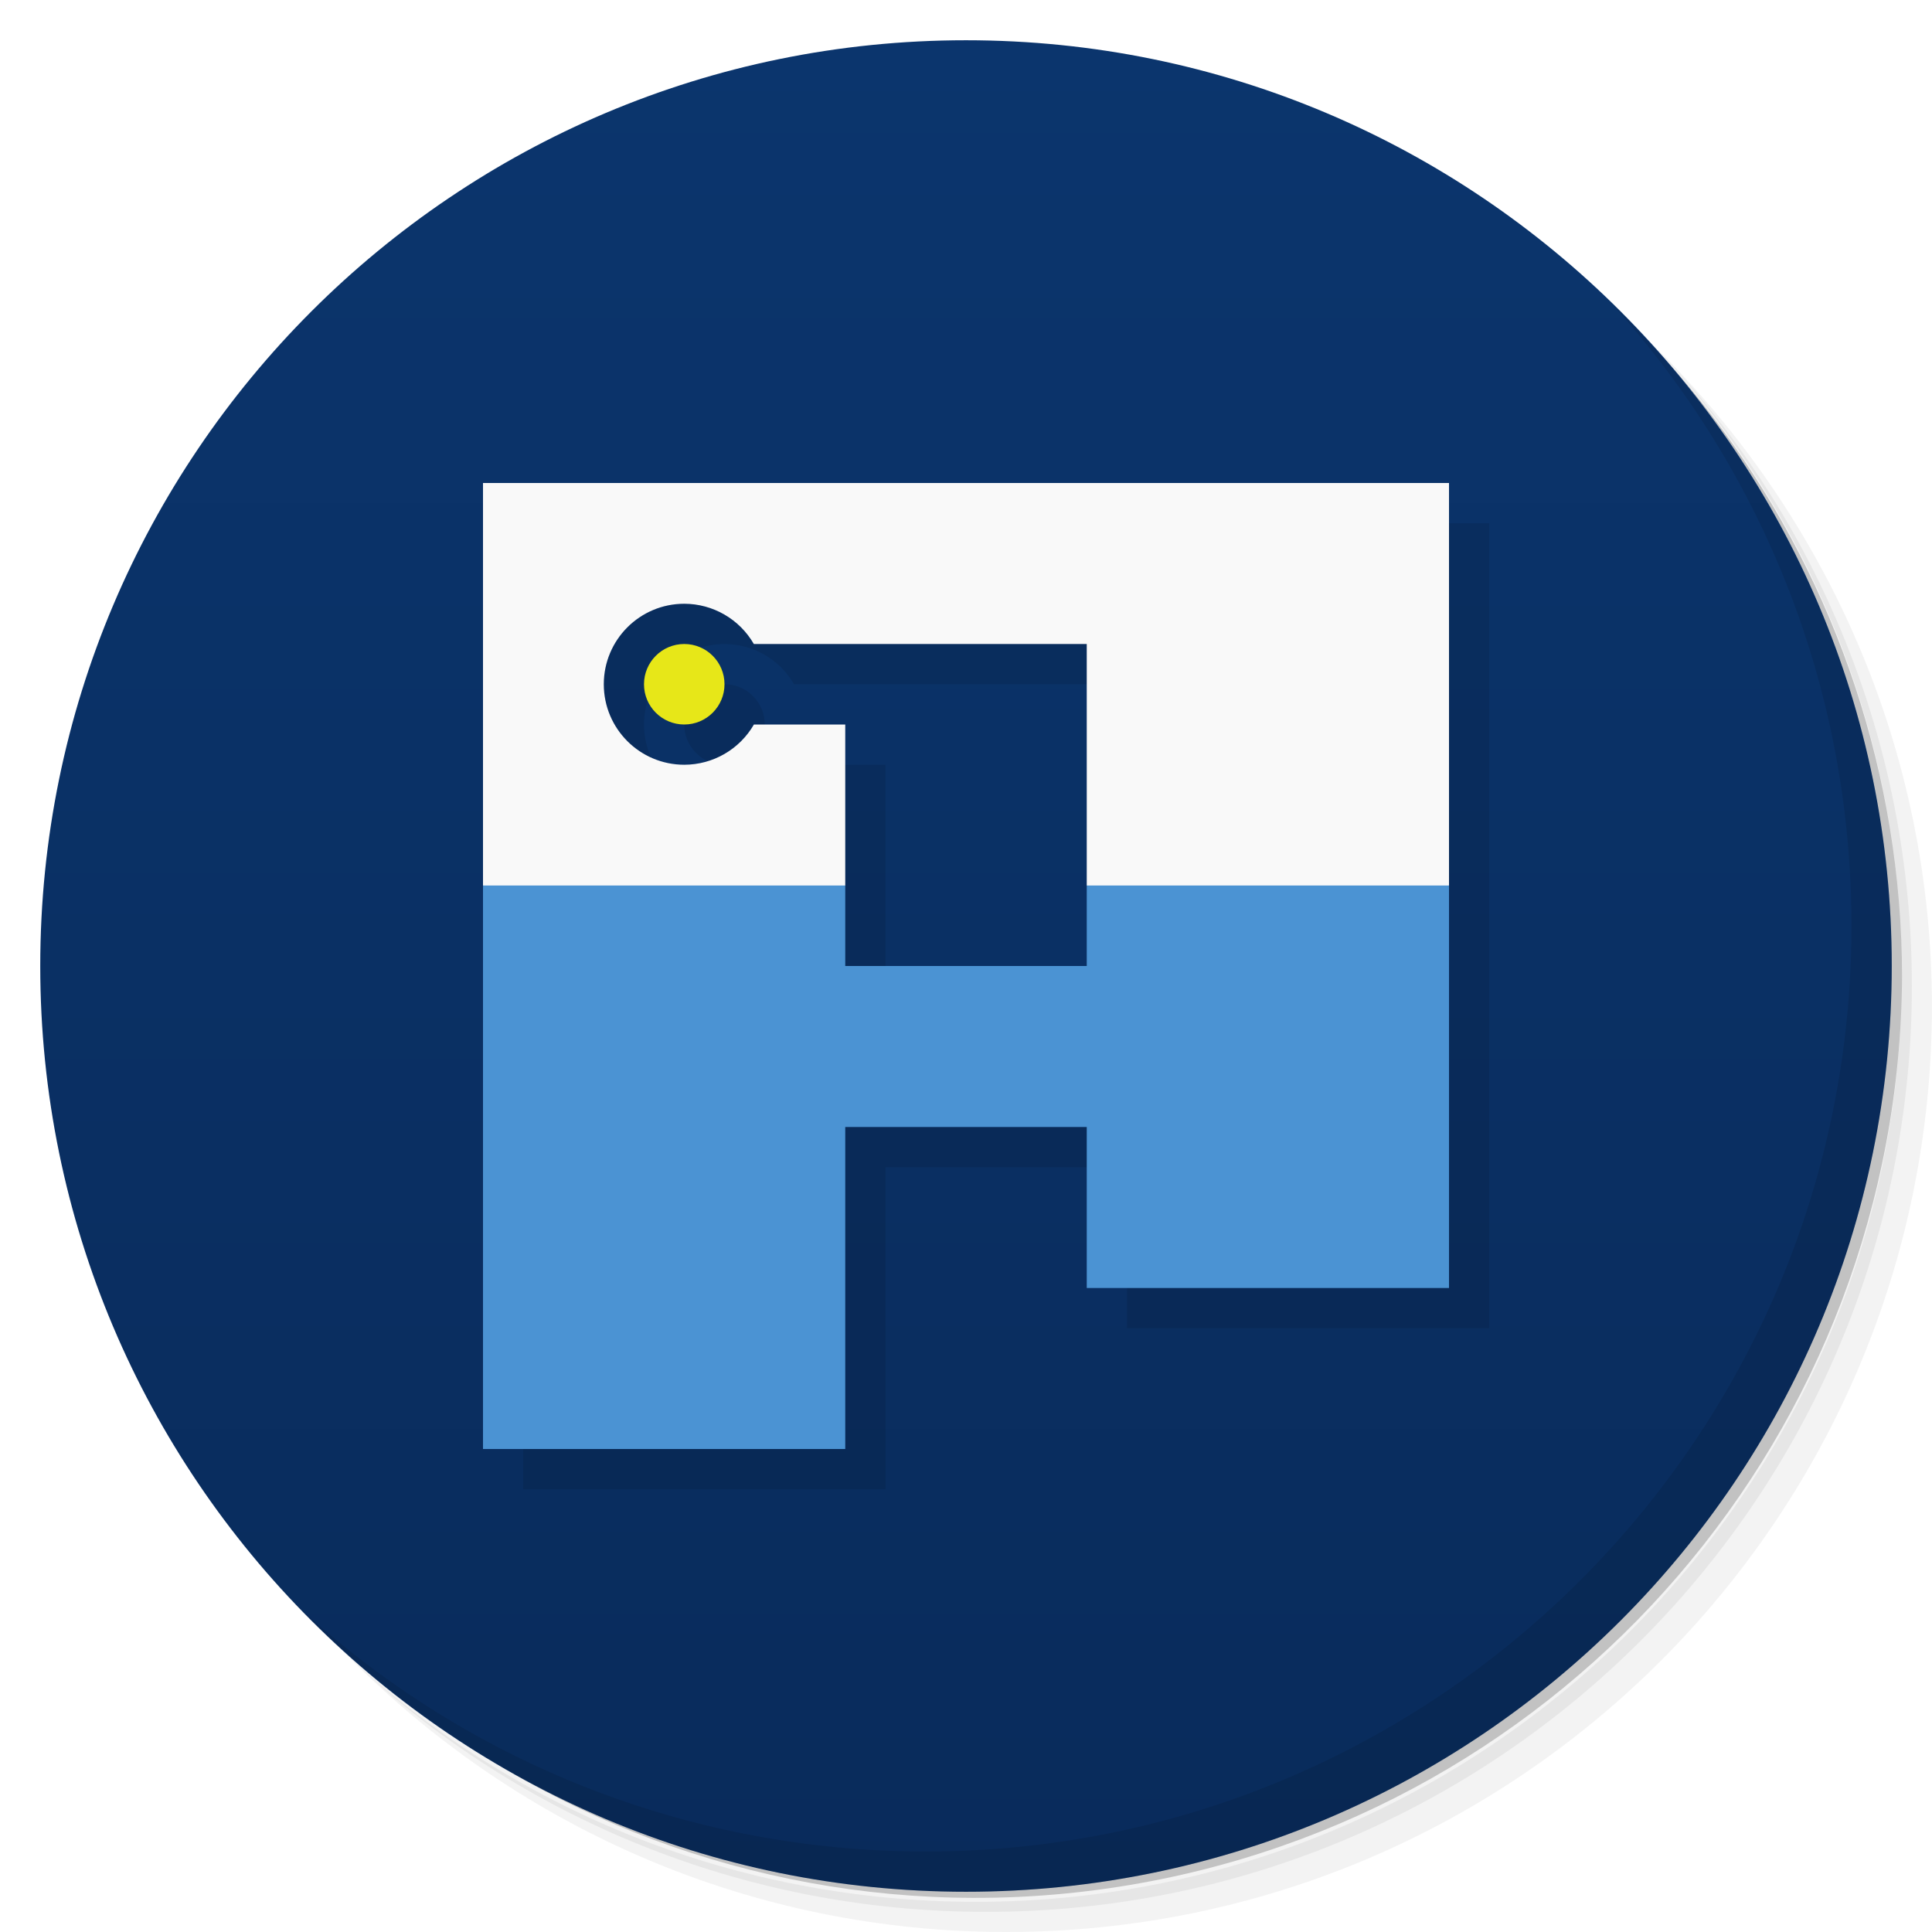
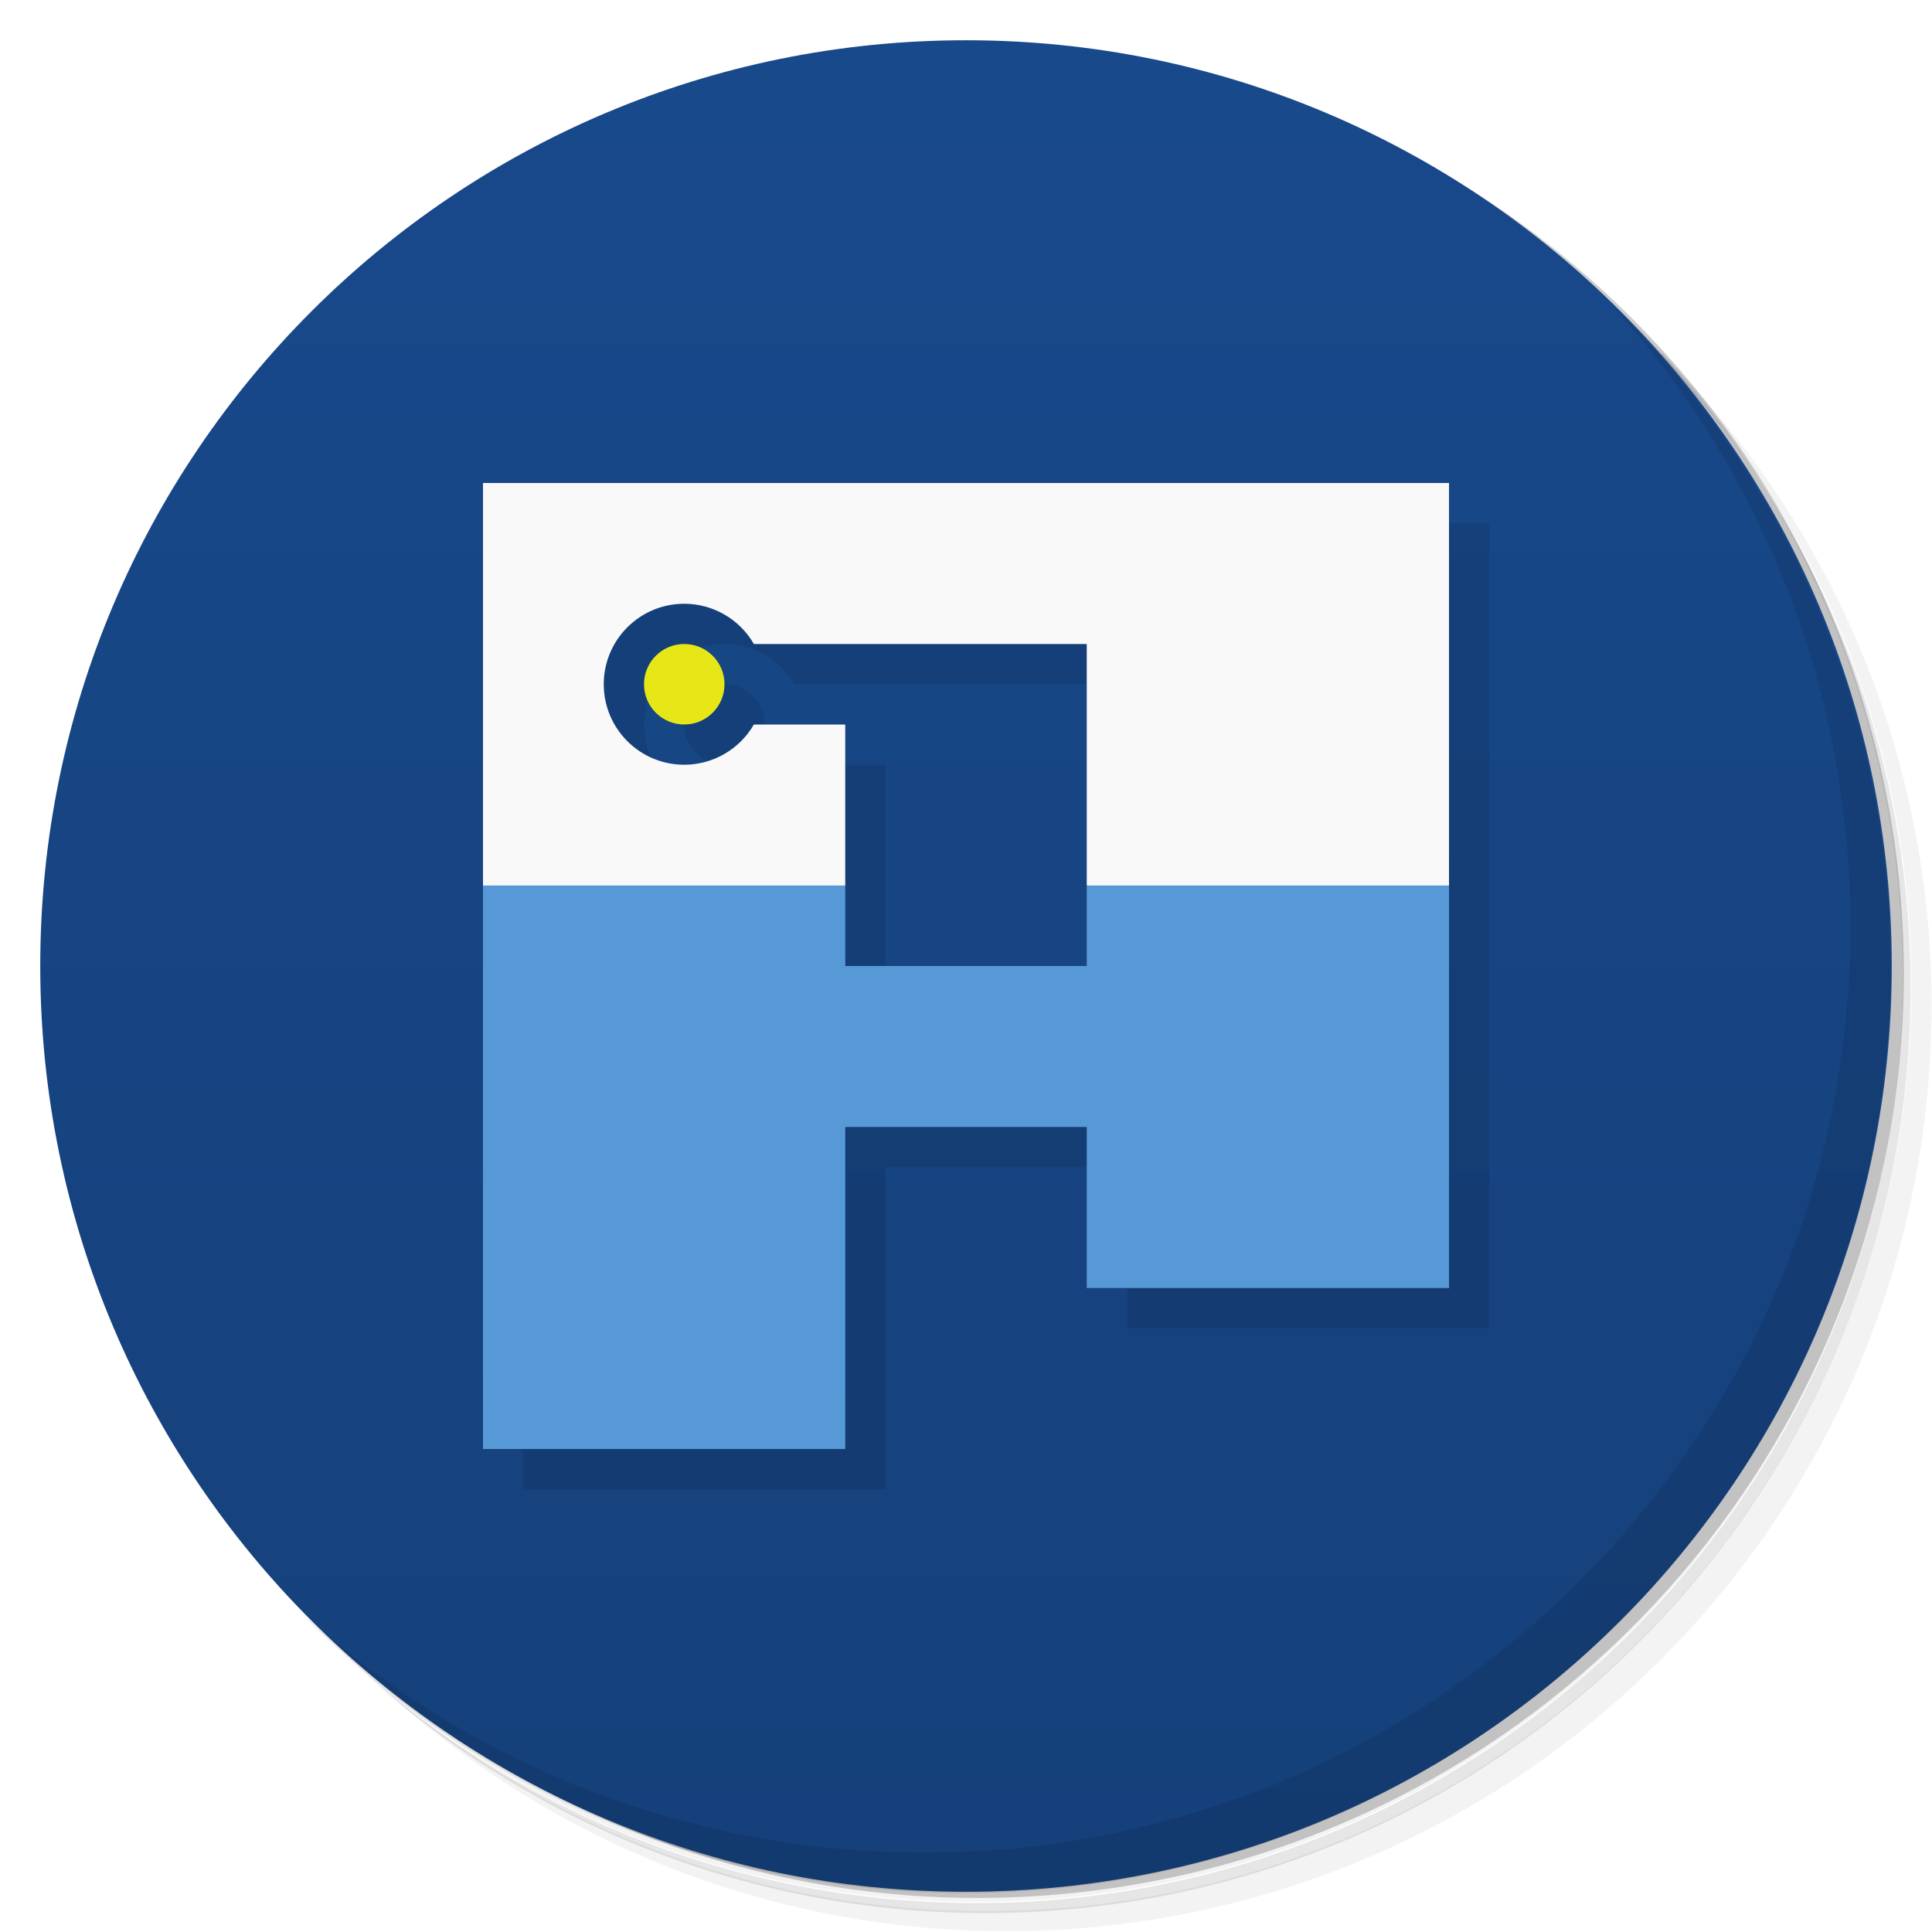
<svg xmlns="http://www.w3.org/2000/svg" version="1.1" viewBox="0 0 48 48">
  <defs>
    <linearGradient id="bg" x2="0" y1="1" y2="47" gradientUnits="userSpaceOnUse">
-       <stop style="stop-color:#0b356d" offset="0" />
-       <stop style="stop-color:#092b5b" offset="1" />
+       <stop style="stop-color:#18498b" offset="0" />
+       <stop style="stop-color:#15407a" offset="1" />
    </linearGradient>
  </defs>
-   <path d="m36.31 5c5.859 4.062 9.688 10.831 9.688 18.5 0 12.426-10.07 22.5-22.5 22.5-7.669 0-14.438-3.828-18.5-9.688 1.037 1.822 2.306 3.499 3.781 4.969 4.085 3.712 9.514 5.969 15.469 5.969 12.703 0 23-10.298 23-23 0-5.954-2.256-11.384-5.969-15.469-1.469-1.475-3.147-2.744-4.969-3.781zm4.969 3.781c3.854 4.113 6.219 9.637 6.219 15.719 0 12.703-10.297 23-23 23-6.081 0-11.606-2.364-15.719-6.219 4.16 4.144 9.883 6.719 16.219 6.719 12.703 0 23-10.298 23-23 0-6.335-2.575-12.06-6.719-16.219z" style="opacity:.05" />
-   <path d="m41.28 8.781c3.712 4.085 5.969 9.514 5.969 15.469 0 12.703-10.297 23-23 23-5.954 0-11.384-2.256-15.469-5.969 4.113 3.854 9.637 6.219 15.719 6.219 12.703 0 23-10.298 23-23 0-6.081-2.364-11.606-6.219-15.719z" style="opacity:.1" />
-   <path d="m31.25 2.375c8.615 3.154 14.75 11.417 14.75 21.13 0 12.426-10.07 22.5-22.5 22.5-9.708 0-17.971-6.135-21.12-14.75a23 23 0 0 0 44.875-7 23 23 0 0 0-16-21.875z" style="opacity:.2" />
+   <path d="m36.3 5c5.86 4.06 9.69 10.8 9.69 18.5 0 12.4-10.1 22.5-22.5 22.5-7.67 0-14.4-3.83-18.5-9.69 1.04 1.82 2.31 3.5 3.78 4.97 4.08 3.71 9.51 5.97 15.5 5.97 12.7 0 23-10.3 23-23 0-5.95-2.26-11.4-5.97-15.5-1.47-1.48-3.15-2.74-4.97-3.78zm4.97 3.78c3.85 4.11 6.22 9.64 6.22 15.7 0 12.7-10.3 23-23 23-6.08 0-11.6-2.36-15.7-6.22 4.16 4.14 9.88 6.72 16.2 6.72 12.7 0 23-10.3 23-23 0-6.34-2.58-12.1-6.72-16.2z" style="opacity:.05" />
+   <path d="m41.3 8.78c3.71 4.08 5.97 9.51 5.97 15.5 0 12.7-10.3 23-23 23-5.95 0-11.4-2.26-15.5-5.97 4.11 3.85 9.64 6.22 15.7 6.22 12.7 0 23-10.3 23-23 0-6.08-2.36-11.6-6.22-15.7z" style="opacity:.1" />
+   <path d="m31.2 2.38c8.62 3.15 14.8 11.4 14.8 21.1 0 12.4-10.1 22.5-22.5 22.5-9.71 0-18-6.14-21.1-14.8a23 23 0 0 0 44.9-7 23 23 0 0 0-16-21.9z" style="opacity:.2" />
  <circle cx="24" cy="24" r="23" style="fill:url(#bg)" />
-   <path d="m13 13v24h9v-8h6v4h9v-20h-24zm5 3a2 2 0 0 1 1.728 1h8.271v8h-6v-6h-2.269a2 2 0 0 1-1.73 1 2 2 0 0 1-2-2 2 2 0 0 1 2-2zm0 1a1 1 0 0 0-1 1 1 1 0 0 0 1 1 1 1 0 0 0 1-1 1 1 0 0 0-1-1z" style="opacity:.1" />
-   <path d="m40.03 7.531c3.712 4.084 5.969 9.514 5.969 15.469 0 12.703-10.297 23-23 23-5.954 0-11.384-2.256-15.469-5.969 4.178 4.291 10.01 6.969 16.469 6.969 12.703 0 23-10.298 23-23 0-6.462-2.677-12.291-6.969-16.469z" style="opacity:.1" />
-   <path d="m12 12v10l5 2 4-2v-4h-2.269a2 2 0 0 1-1.73 1 2 2 0 0 1-2-2 2 2 0 0 1 2-2 2 2 0 0 1 1.728 1h8.271v6l5 2 4-2v-10h-24z" style="fill:#f9f9f9" />
+   <path d="m13 13v24h9v-8h6v4h9v-20zm5 3c0.713 0.001 1.37 0.382 1.73 1h8.27v8h-6v-6h-2.27s-1.02 0.999-1.73 1c-1.1 0-2-0.895-2-2s0.895-2 2-2zm0 1c-0.552 0-1 0.448-1 1s0.448 1 1 1 1-0.448 1-1-0.448-1-1-1z" style="opacity:.1" />
+   <path d="m40 7.53c3.71 4.08 5.97 9.51 5.97 15.5 0 12.7-10.3 23-23 23-5.95 0-11.4-2.26-15.5-5.97 4.18 4.29 10 6.97 16.5 6.97 12.7 0 23-10.3 23-23 0-6.46-2.68-12.3-6.97-16.5z" style="opacity:.1" />
+   <path d="m12 12v10l5 2 4-2v-4h-2.27a2 2 0 0 1-1.73 1 2 2 0 0 1-2-2 2 2 0 0 1 2-2 2 2 0 0 1 1.73 1h8.27v6l5 2 4-2v-10h-24z" style="fill:#f9f9f9" />
  <circle cx="17" cy="17" r="1" style="fill:#e7e718" />
-   <path d="m12 22v14h9v-8h6v4h9v-10h-9v2h-6v-2h-9z" style="fill:#4b93d3" />
+   <path d="m12 22v14h9v-8h6v4h9v-10h-9v2h-6v-2h-9z" style="fill:#5799d6" />
</svg>
